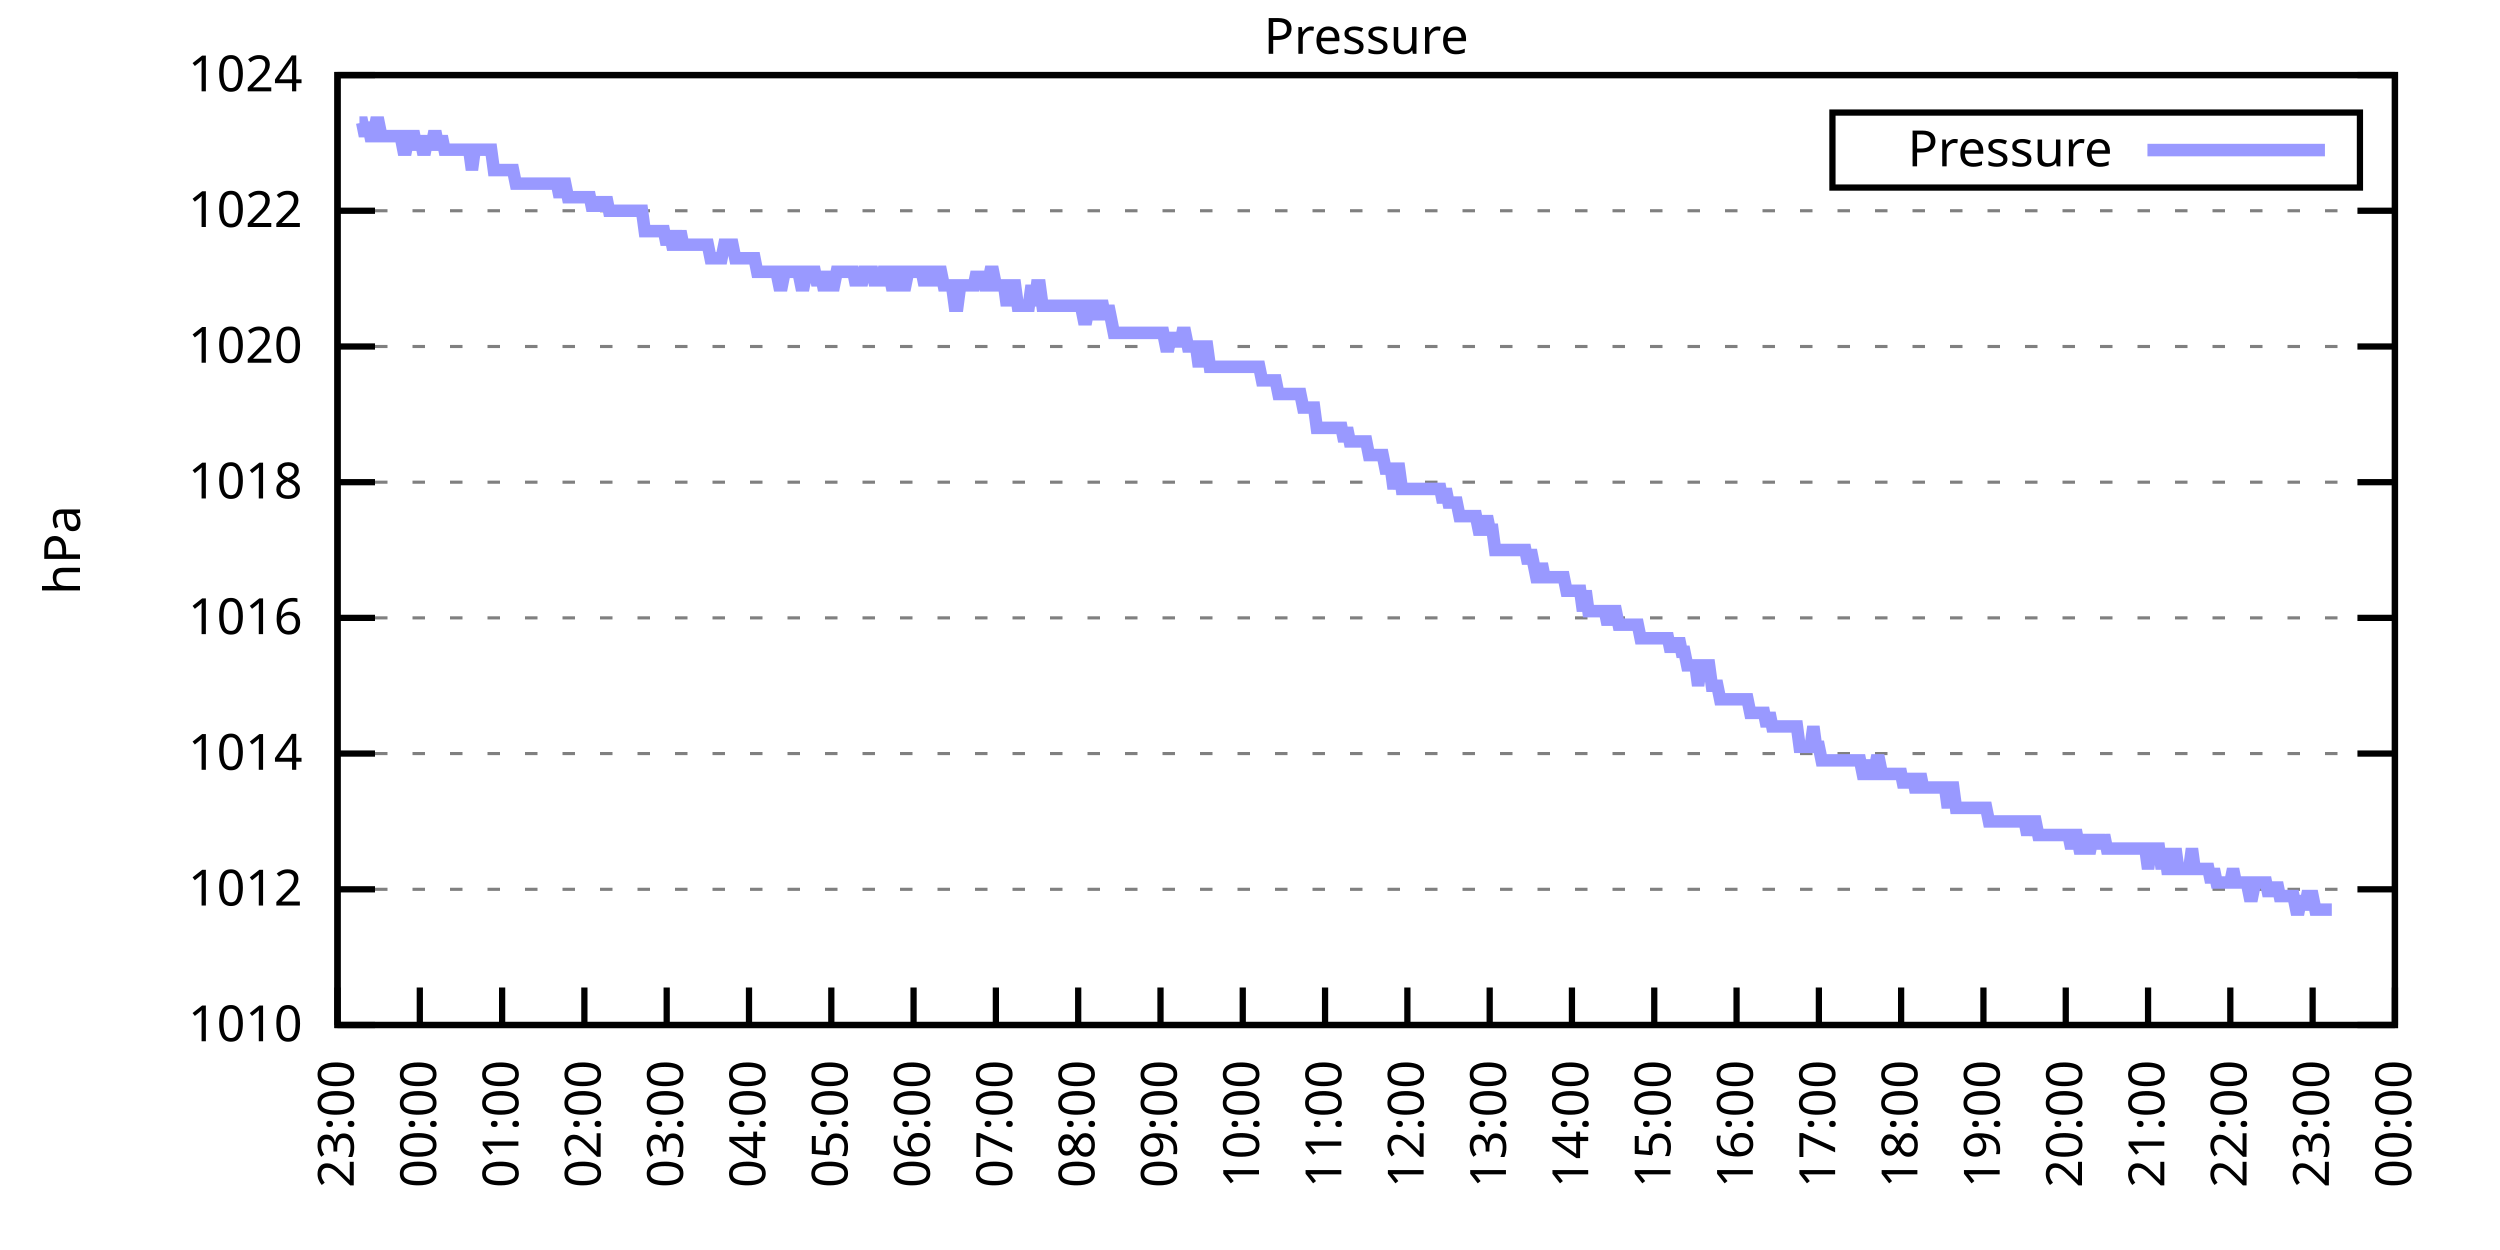
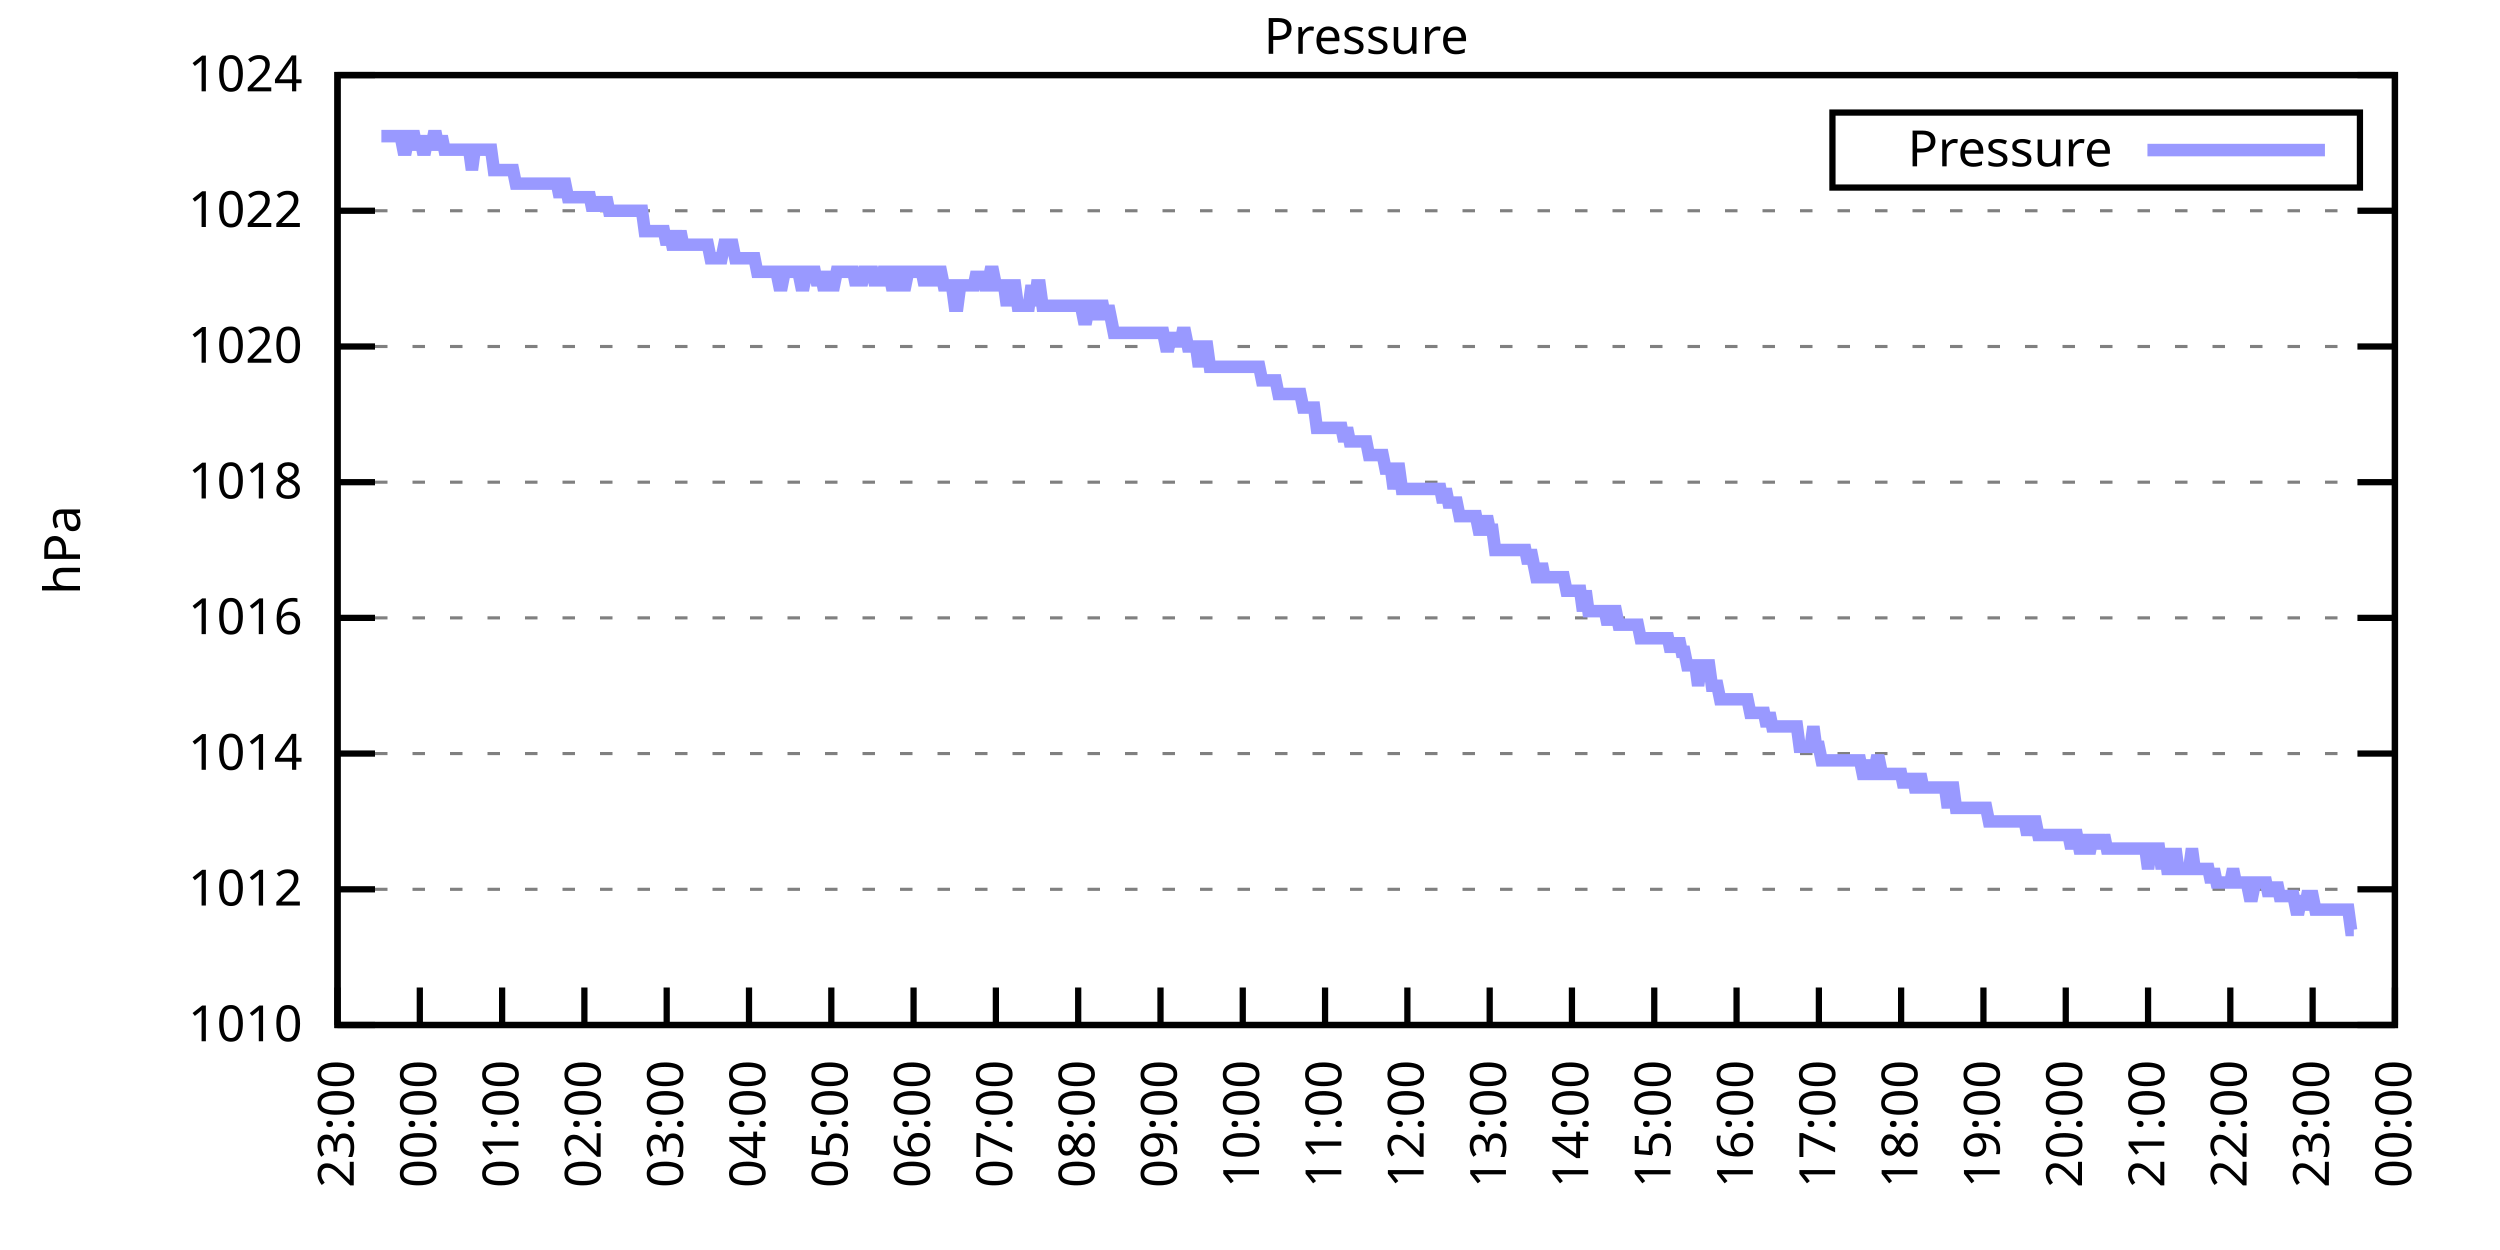
<svg xmlns="http://www.w3.org/2000/svg" xmlns:xlink="http://www.w3.org/1999/xlink" width="400" height="200" viewBox="0 0 400 200">
  <g id="gnuplot_canvas">
    <rect x="0" y="0" width="400" height="200" fill="none" />
    <defs>
      <circle id="gpDot" r="0.5" stroke-width="0.5" stroke="currentColor" />
      <path id="gpPt0" stroke-width="0.333" stroke="currentColor" d="M-1,0 h2 M0,-1 v2" />
      <path id="gpPt1" stroke-width="0.333" stroke="currentColor" d="M-1,-1 L1,1 M1,-1 L-1,1" />
      <path id="gpPt2" stroke-width="0.333" stroke="currentColor" d="M-1,0 L1,0 M0,-1 L0,1 M-1,-1 L1,1 M-1,1 L1,-1" />
      <rect id="gpPt3" stroke-width="0.333" stroke="currentColor" x="-1" y="-1" width="2" height="2" />
      <rect id="gpPt4" stroke-width="0.333" stroke="currentColor" fill="currentColor" x="-1" y="-1" width="2" height="2" />
      <circle id="gpPt5" stroke-width="0.333" stroke="currentColor" cx="0" cy="0" r="1" />
      <use xlink:href="#gpPt5" id="gpPt6" fill="currentColor" stroke="none" />
      <path id="gpPt7" stroke-width="0.333" stroke="currentColor" d="M0,-1.33 L-1.33,0.67 L1.33,0.67 z" />
      <use xlink:href="#gpPt7" id="gpPt8" fill="currentColor" stroke="none" />
      <use xlink:href="#gpPt7" id="gpPt9" stroke="currentColor" transform="rotate(180)" />
      <use xlink:href="#gpPt9" id="gpPt10" fill="currentColor" stroke="none" />
      <use xlink:href="#gpPt3" id="gpPt11" stroke="currentColor" transform="rotate(45)" />
      <use xlink:href="#gpPt11" id="gpPt12" fill="currentColor" stroke="none" />
      <path id="gpPt13" stroke-width="0.333" stroke="currentColor" d="M0,1.330 L1.265,0.411 L0.782,-1.067 L-0.782,-1.076 L-1.265,0.411 z" />
      <use xlink:href="#gpPt13" id="gpPt14" fill="currentColor" stroke="none" />
      <filter id="textbox" filterUnits="objectBoundingBox" x="0" y="0" height="1" width="1">
        <feFlood flood-color="white" flood-opacity="1" result="bgnd" />
        <feComposite in="SourceGraphic" in2="bgnd" operator="atop" />
      </filter>
      <filter id="greybox" filterUnits="objectBoundingBox" x="0" y="0" height="1" width="1">
        <feFlood flood-color="lightgrey" flood-opacity="1" result="grey" />
        <feComposite in="SourceGraphic" in2="grey" operator="atop" />
      </filter>
    </defs>
    <g fill="none" color="white" stroke="currentColor" stroke-width="1.00" stroke-linecap="butt" stroke-linejoin="miter">
</g>
    <g fill="none" color="black" stroke="currentColor" stroke-width="1.00" stroke-linecap="butt" stroke-linejoin="miter">
      <g stroke="none" shape-rendering="crispEdges">
        <polygon fill="rgb(255, 255, 255)" points="54.00,164.00 383.18,164.00 383.18,12.02 54.00,12.02 " />
      </g>
    </g>
    <g fill="none" color="black" stroke="currentColor" stroke-width="1.00" stroke-linecap="butt" stroke-linejoin="miter">
</g>
    <g fill="none" color="black" stroke="black" stroke-width="0.50" stroke-linecap="butt" stroke-linejoin="miter">
</g>
    <g fill="none" color="gray" stroke="currentColor" stroke-width="0.50" stroke-linecap="butt" stroke-linejoin="miter">
      <path stroke="gray" stroke-dasharray="2,4" class="gridline" d="M54.00,164.00 L383.19,164.00  " />
    </g>
    <g fill="none" color="gray" stroke="gray" stroke-width="1.00" stroke-linecap="butt" stroke-linejoin="miter">
</g>
    <g fill="none" color="black" stroke="currentColor" stroke-width="1.00" stroke-linecap="butt" stroke-linejoin="miter">
      <path stroke="black" d="M54.00,164.00 L60.00,164.00 M383.19,164.00 L377.19,164.00  " />
      <g transform="translate(48.40,166.60)" stroke="none" fill="black" font-family="Sans" font-size="8.00" text-anchor="end">
        <text>
          <tspan font-family="Sans"> 1010</tspan>
        </text>
      </g>
    </g>
    <g fill="none" color="black" stroke="currentColor" stroke-width="1.00" stroke-linecap="butt" stroke-linejoin="miter">
</g>
    <g fill="none" color="black" stroke="black" stroke-width="0.50" stroke-linecap="butt" stroke-linejoin="miter">
</g>
    <g fill="none" color="gray" stroke="currentColor" stroke-width="0.50" stroke-linecap="butt" stroke-linejoin="miter">
      <path stroke="gray" stroke-dasharray="2,4" class="gridline" d="M54.00,142.29 L383.19,142.29  " />
    </g>
    <g fill="none" color="gray" stroke="gray" stroke-width="1.00" stroke-linecap="butt" stroke-linejoin="miter">
</g>
    <g fill="none" color="black" stroke="currentColor" stroke-width="1.00" stroke-linecap="butt" stroke-linejoin="miter">
      <path stroke="black" d="M54.00,142.29 L60.00,142.29 M383.19,142.29 L377.19,142.29  " />
      <g transform="translate(48.40,144.89)" stroke="none" fill="black" font-family="Sans" font-size="8.00" text-anchor="end">
        <text>
          <tspan font-family="Sans"> 1012</tspan>
        </text>
      </g>
    </g>
    <g fill="none" color="black" stroke="currentColor" stroke-width="1.00" stroke-linecap="butt" stroke-linejoin="miter">
</g>
    <g fill="none" color="black" stroke="black" stroke-width="0.50" stroke-linecap="butt" stroke-linejoin="miter">
</g>
    <g fill="none" color="gray" stroke="currentColor" stroke-width="0.50" stroke-linecap="butt" stroke-linejoin="miter">
      <path stroke="gray" stroke-dasharray="2,4" class="gridline" d="M54.00,120.57 L383.19,120.57  " />
    </g>
    <g fill="none" color="gray" stroke="gray" stroke-width="1.00" stroke-linecap="butt" stroke-linejoin="miter">
</g>
    <g fill="none" color="black" stroke="currentColor" stroke-width="1.00" stroke-linecap="butt" stroke-linejoin="miter">
      <path stroke="black" d="M54.00,120.57 L60.00,120.57 M383.19,120.57 L377.19,120.57  " />
      <g transform="translate(48.40,123.17)" stroke="none" fill="black" font-family="Sans" font-size="8.00" text-anchor="end">
        <text>
          <tspan font-family="Sans"> 1014</tspan>
        </text>
      </g>
    </g>
    <g fill="none" color="black" stroke="currentColor" stroke-width="1.00" stroke-linecap="butt" stroke-linejoin="miter">
</g>
    <g fill="none" color="black" stroke="black" stroke-width="0.50" stroke-linecap="butt" stroke-linejoin="miter">
</g>
    <g fill="none" color="gray" stroke="currentColor" stroke-width="0.50" stroke-linecap="butt" stroke-linejoin="miter">
      <path stroke="gray" stroke-dasharray="2,4" class="gridline" d="M54.00,98.86 L383.19,98.86  " />
    </g>
    <g fill="none" color="gray" stroke="gray" stroke-width="1.00" stroke-linecap="butt" stroke-linejoin="miter">
</g>
    <g fill="none" color="black" stroke="currentColor" stroke-width="1.00" stroke-linecap="butt" stroke-linejoin="miter">
      <path stroke="black" d="M54.00,98.86 L60.00,98.86 M383.19,98.86 L377.19,98.86  " />
      <g transform="translate(48.40,101.46)" stroke="none" fill="black" font-family="Sans" font-size="8.00" text-anchor="end">
        <text>
          <tspan font-family="Sans"> 1016</tspan>
        </text>
      </g>
    </g>
    <g fill="none" color="black" stroke="currentColor" stroke-width="1.00" stroke-linecap="butt" stroke-linejoin="miter">
</g>
    <g fill="none" color="black" stroke="black" stroke-width="0.50" stroke-linecap="butt" stroke-linejoin="miter">
</g>
    <g fill="none" color="gray" stroke="currentColor" stroke-width="0.50" stroke-linecap="butt" stroke-linejoin="miter">
      <path stroke="gray" stroke-dasharray="2,4" class="gridline" d="M54.00,77.15 L383.19,77.15  " />
    </g>
    <g fill="none" color="gray" stroke="gray" stroke-width="1.00" stroke-linecap="butt" stroke-linejoin="miter">
</g>
    <g fill="none" color="black" stroke="currentColor" stroke-width="1.00" stroke-linecap="butt" stroke-linejoin="miter">
      <path stroke="black" d="M54.00,77.15 L60.00,77.15 M383.19,77.15 L377.19,77.15  " />
      <g transform="translate(48.40,79.75)" stroke="none" fill="black" font-family="Sans" font-size="8.00" text-anchor="end">
        <text>
          <tspan font-family="Sans"> 1018</tspan>
        </text>
      </g>
    </g>
    <g fill="none" color="black" stroke="currentColor" stroke-width="1.00" stroke-linecap="butt" stroke-linejoin="miter">
</g>
    <g fill="none" color="black" stroke="black" stroke-width="0.50" stroke-linecap="butt" stroke-linejoin="miter">
</g>
    <g fill="none" color="gray" stroke="currentColor" stroke-width="0.50" stroke-linecap="butt" stroke-linejoin="miter">
      <path stroke="gray" stroke-dasharray="2,4" class="gridline" d="M54.00,55.44 L383.19,55.44  " />
    </g>
    <g fill="none" color="gray" stroke="gray" stroke-width="1.00" stroke-linecap="butt" stroke-linejoin="miter">
</g>
    <g fill="none" color="black" stroke="currentColor" stroke-width="1.00" stroke-linecap="butt" stroke-linejoin="miter">
      <path stroke="black" d="M54.00,55.44 L60.00,55.44 M383.19,55.44 L377.19,55.44  " />
      <g transform="translate(48.40,58.04)" stroke="none" fill="black" font-family="Sans" font-size="8.00" text-anchor="end">
        <text>
          <tspan font-family="Sans"> 1020</tspan>
        </text>
      </g>
    </g>
    <g fill="none" color="black" stroke="currentColor" stroke-width="1.00" stroke-linecap="butt" stroke-linejoin="miter">
</g>
    <g fill="none" color="black" stroke="black" stroke-width="0.50" stroke-linecap="butt" stroke-linejoin="miter">
</g>
    <g fill="none" color="gray" stroke="currentColor" stroke-width="0.50" stroke-linecap="butt" stroke-linejoin="miter">
      <path stroke="gray" stroke-dasharray="2,4" class="gridline" d="M54.00,33.72 L383.19,33.72  " />
    </g>
    <g fill="none" color="gray" stroke="gray" stroke-width="1.00" stroke-linecap="butt" stroke-linejoin="miter">
</g>
    <g fill="none" color="black" stroke="currentColor" stroke-width="1.00" stroke-linecap="butt" stroke-linejoin="miter">
      <path stroke="black" d="M54.00,33.72 L60.00,33.72 M383.19,33.72 L377.19,33.72  " />
      <g transform="translate(48.40,36.32)" stroke="none" fill="black" font-family="Sans" font-size="8.00" text-anchor="end">
        <text>
          <tspan font-family="Sans"> 1022</tspan>
        </text>
      </g>
    </g>
    <g fill="none" color="black" stroke="currentColor" stroke-width="1.00" stroke-linecap="butt" stroke-linejoin="miter">
</g>
    <g fill="none" color="black" stroke="black" stroke-width="0.50" stroke-linecap="butt" stroke-linejoin="miter">
</g>
    <g fill="none" color="gray" stroke="currentColor" stroke-width="0.50" stroke-linecap="butt" stroke-linejoin="miter">
      <path stroke="gray" stroke-dasharray="2,4" class="gridline" d="M54.00,12.01 L383.19,12.01  " />
    </g>
    <g fill="none" color="gray" stroke="gray" stroke-width="1.00" stroke-linecap="butt" stroke-linejoin="miter">
</g>
    <g fill="none" color="black" stroke="currentColor" stroke-width="1.00" stroke-linecap="butt" stroke-linejoin="miter">
      <path stroke="black" d="M54.00,12.01 L60.00,12.01 M383.19,12.01 L377.19,12.01  " />
      <g transform="translate(48.40,14.61)" stroke="none" fill="black" font-family="Sans" font-size="8.00" text-anchor="end">
        <text>
          <tspan font-family="Sans"> 1024</tspan>
        </text>
      </g>
    </g>
    <g fill="none" color="black" stroke="currentColor" stroke-width="1.00" stroke-linecap="butt" stroke-linejoin="miter">
      <path stroke="black" d="M54.00,164.00 L54.00,158.00  " />
      <g transform="translate(56.60,169.60) rotate(270.00)" stroke="none" fill="black" font-family="Sans" font-size="8.00" text-anchor="end">
        <text>
          <tspan font-family="Sans">23:00</tspan>
        </text>
      </g>
    </g>
    <g fill="none" color="black" stroke="currentColor" stroke-width="1.00" stroke-linecap="butt" stroke-linejoin="miter">
      <path stroke="black" d="M67.17,164.00 L67.17,158.00  " />
      <g transform="translate(69.77,169.60) rotate(270.00)" stroke="none" fill="black" font-family="Sans" font-size="8.00" text-anchor="end">
        <text>
          <tspan font-family="Sans">00:00</tspan>
        </text>
      </g>
    </g>
    <g fill="none" color="black" stroke="currentColor" stroke-width="1.00" stroke-linecap="butt" stroke-linejoin="miter">
      <path stroke="black" d="M80.34,164.00 L80.34,158.00  " />
      <g transform="translate(82.94,169.60) rotate(270.00)" stroke="none" fill="black" font-family="Sans" font-size="8.00" text-anchor="end">
        <text>
          <tspan font-family="Sans">01:00</tspan>
        </text>
      </g>
    </g>
    <g fill="none" color="black" stroke="currentColor" stroke-width="1.00" stroke-linecap="butt" stroke-linejoin="miter">
      <path stroke="black" d="M93.50,164.00 L93.50,158.00  " />
      <g transform="translate(96.10,169.60) rotate(270.00)" stroke="none" fill="black" font-family="Sans" font-size="8.00" text-anchor="end">
        <text>
          <tspan font-family="Sans">02:00</tspan>
        </text>
      </g>
    </g>
    <g fill="none" color="black" stroke="currentColor" stroke-width="1.00" stroke-linecap="butt" stroke-linejoin="miter">
      <path stroke="black" d="M106.67,164.00 L106.67,158.00  " />
      <g transform="translate(109.27,169.60) rotate(270.00)" stroke="none" fill="black" font-family="Sans" font-size="8.00" text-anchor="end">
        <text>
          <tspan font-family="Sans">03:00</tspan>
        </text>
      </g>
    </g>
    <g fill="none" color="black" stroke="currentColor" stroke-width="1.00" stroke-linecap="butt" stroke-linejoin="miter">
      <path stroke="black" d="M119.84,164.00 L119.84,158.00  " />
      <g transform="translate(122.44,169.60) rotate(270.00)" stroke="none" fill="black" font-family="Sans" font-size="8.00" text-anchor="end">
        <text>
          <tspan font-family="Sans">04:00</tspan>
        </text>
      </g>
    </g>
    <g fill="none" color="black" stroke="currentColor" stroke-width="1.00" stroke-linecap="butt" stroke-linejoin="miter">
      <path stroke="black" d="M133.01,164.00 L133.01,158.00  " />
      <g transform="translate(135.61,169.60) rotate(270.00)" stroke="none" fill="black" font-family="Sans" font-size="8.00" text-anchor="end">
        <text>
          <tspan font-family="Sans">05:00</tspan>
        </text>
      </g>
    </g>
    <g fill="none" color="black" stroke="currentColor" stroke-width="1.00" stroke-linecap="butt" stroke-linejoin="miter">
      <path stroke="black" d="M146.17,164.00 L146.17,158.00  " />
      <g transform="translate(148.77,169.60) rotate(270.00)" stroke="none" fill="black" font-family="Sans" font-size="8.00" text-anchor="end">
        <text>
          <tspan font-family="Sans">06:00</tspan>
        </text>
      </g>
    </g>
    <g fill="none" color="black" stroke="currentColor" stroke-width="1.00" stroke-linecap="butt" stroke-linejoin="miter">
      <path stroke="black" d="M159.34,164.00 L159.34,158.00  " />
      <g transform="translate(161.94,169.60) rotate(270.00)" stroke="none" fill="black" font-family="Sans" font-size="8.00" text-anchor="end">
        <text>
          <tspan font-family="Sans">07:00</tspan>
        </text>
      </g>
    </g>
    <g fill="none" color="black" stroke="currentColor" stroke-width="1.00" stroke-linecap="butt" stroke-linejoin="miter">
      <path stroke="black" d="M172.51,164.00 L172.51,158.00  " />
      <g transform="translate(175.11,169.60) rotate(270.00)" stroke="none" fill="black" font-family="Sans" font-size="8.00" text-anchor="end">
        <text>
          <tspan font-family="Sans">08:00</tspan>
        </text>
      </g>
    </g>
    <g fill="none" color="black" stroke="currentColor" stroke-width="1.00" stroke-linecap="butt" stroke-linejoin="miter">
      <path stroke="black" d="M185.68,164.00 L185.68,158.00  " />
      <g transform="translate(188.28,169.60) rotate(270.00)" stroke="none" fill="black" font-family="Sans" font-size="8.00" text-anchor="end">
        <text>
          <tspan font-family="Sans">09:00</tspan>
        </text>
      </g>
    </g>
    <g fill="none" color="black" stroke="currentColor" stroke-width="1.00" stroke-linecap="butt" stroke-linejoin="miter">
      <path stroke="black" d="M198.84,164.00 L198.84,158.00  " />
      <g transform="translate(201.44,169.60) rotate(270.00)" stroke="none" fill="black" font-family="Sans" font-size="8.00" text-anchor="end">
        <text>
          <tspan font-family="Sans">10:00</tspan>
        </text>
      </g>
    </g>
    <g fill="none" color="black" stroke="currentColor" stroke-width="1.00" stroke-linecap="butt" stroke-linejoin="miter">
      <path stroke="black" d="M212.01,164.00 L212.01,158.00  " />
      <g transform="translate(214.61,169.60) rotate(270.00)" stroke="none" fill="black" font-family="Sans" font-size="8.00" text-anchor="end">
        <text>
          <tspan font-family="Sans">11:00</tspan>
        </text>
      </g>
    </g>
    <g fill="none" color="black" stroke="currentColor" stroke-width="1.00" stroke-linecap="butt" stroke-linejoin="miter">
      <path stroke="black" d="M225.18,164.00 L225.18,158.00  " />
      <g transform="translate(227.78,169.60) rotate(270.00)" stroke="none" fill="black" font-family="Sans" font-size="8.00" text-anchor="end">
        <text>
          <tspan font-family="Sans">12:00</tspan>
        </text>
      </g>
    </g>
    <g fill="none" color="black" stroke="currentColor" stroke-width="1.00" stroke-linecap="butt" stroke-linejoin="miter">
      <path stroke="black" d="M238.35,164.00 L238.35,158.00  " />
      <g transform="translate(240.95,169.60) rotate(270.00)" stroke="none" fill="black" font-family="Sans" font-size="8.00" text-anchor="end">
        <text>
          <tspan font-family="Sans">13:00</tspan>
        </text>
      </g>
    </g>
    <g fill="none" color="black" stroke="currentColor" stroke-width="1.00" stroke-linecap="butt" stroke-linejoin="miter">
      <path stroke="black" d="M251.51,164.00 L251.51,158.00  " />
      <g transform="translate(254.11,169.60) rotate(270.00)" stroke="none" fill="black" font-family="Sans" font-size="8.00" text-anchor="end">
        <text>
          <tspan font-family="Sans">14:00</tspan>
        </text>
      </g>
    </g>
    <g fill="none" color="black" stroke="currentColor" stroke-width="1.00" stroke-linecap="butt" stroke-linejoin="miter">
      <path stroke="black" d="M264.68,164.00 L264.68,158.00  " />
      <g transform="translate(267.28,169.60) rotate(270.00)" stroke="none" fill="black" font-family="Sans" font-size="8.00" text-anchor="end">
        <text>
          <tspan font-family="Sans">15:00</tspan>
        </text>
      </g>
    </g>
    <g fill="none" color="black" stroke="currentColor" stroke-width="1.00" stroke-linecap="butt" stroke-linejoin="miter">
      <path stroke="black" d="M277.85,164.00 L277.85,158.00  " />
      <g transform="translate(280.45,169.60) rotate(270.00)" stroke="none" fill="black" font-family="Sans" font-size="8.00" text-anchor="end">
        <text>
          <tspan font-family="Sans">16:00</tspan>
        </text>
      </g>
    </g>
    <g fill="none" color="black" stroke="currentColor" stroke-width="1.00" stroke-linecap="butt" stroke-linejoin="miter">
      <path stroke="black" d="M291.02,164.00 L291.02,158.00  " />
      <g transform="translate(293.62,169.60) rotate(270.00)" stroke="none" fill="black" font-family="Sans" font-size="8.00" text-anchor="end">
        <text>
          <tspan font-family="Sans">17:00</tspan>
        </text>
      </g>
    </g>
    <g fill="none" color="black" stroke="currentColor" stroke-width="1.00" stroke-linecap="butt" stroke-linejoin="miter">
      <path stroke="black" d="M304.18,164.00 L304.18,158.00  " />
      <g transform="translate(306.78,169.60) rotate(270.00)" stroke="none" fill="black" font-family="Sans" font-size="8.00" text-anchor="end">
        <text>
          <tspan font-family="Sans">18:00</tspan>
        </text>
      </g>
    </g>
    <g fill="none" color="black" stroke="currentColor" stroke-width="1.00" stroke-linecap="butt" stroke-linejoin="miter">
      <path stroke="black" d="M317.35,164.00 L317.35,158.00  " />
      <g transform="translate(319.95,169.60) rotate(270.00)" stroke="none" fill="black" font-family="Sans" font-size="8.00" text-anchor="end">
        <text>
          <tspan font-family="Sans">19:00</tspan>
        </text>
      </g>
    </g>
    <g fill="none" color="black" stroke="currentColor" stroke-width="1.00" stroke-linecap="butt" stroke-linejoin="miter">
      <path stroke="black" d="M330.52,164.00 L330.52,158.00  " />
      <g transform="translate(333.12,169.60) rotate(270.00)" stroke="none" fill="black" font-family="Sans" font-size="8.00" text-anchor="end">
        <text>
          <tspan font-family="Sans">20:00</tspan>
        </text>
      </g>
    </g>
    <g fill="none" color="black" stroke="currentColor" stroke-width="1.00" stroke-linecap="butt" stroke-linejoin="miter">
      <path stroke="black" d="M343.69,164.00 L343.69,158.00  " />
      <g transform="translate(346.29,169.60) rotate(270.00)" stroke="none" fill="black" font-family="Sans" font-size="8.00" text-anchor="end">
        <text>
          <tspan font-family="Sans">21:00</tspan>
        </text>
      </g>
    </g>
    <g fill="none" color="black" stroke="currentColor" stroke-width="1.00" stroke-linecap="butt" stroke-linejoin="miter">
      <path stroke="black" d="M356.85,164.00 L356.85,158.00  " />
      <g transform="translate(359.45,169.60) rotate(270.00)" stroke="none" fill="black" font-family="Sans" font-size="8.00" text-anchor="end">
        <text>
          <tspan font-family="Sans">22:00</tspan>
        </text>
      </g>
    </g>
    <g fill="none" color="black" stroke="currentColor" stroke-width="1.00" stroke-linecap="butt" stroke-linejoin="miter">
      <path stroke="black" d="M370.02,164.00 L370.02,158.00  " />
      <g transform="translate(372.62,169.60) rotate(270.00)" stroke="none" fill="black" font-family="Sans" font-size="8.00" text-anchor="end">
        <text>
          <tspan font-family="Sans">23:00</tspan>
        </text>
      </g>
    </g>
    <g fill="none" color="black" stroke="currentColor" stroke-width="1.00" stroke-linecap="butt" stroke-linejoin="miter">
      <path stroke="black" d="M383.19,164.00 L383.19,158.00  " />
      <g transform="translate(385.79,169.60) rotate(270.00)" stroke="none" fill="black" font-family="Sans" font-size="8.00" text-anchor="end">
        <text>
          <tspan font-family="Sans">00:00</tspan>
        </text>
      </g>
    </g>
    <g fill="none" color="black" stroke="currentColor" stroke-width="1.00" stroke-linecap="butt" stroke-linejoin="miter">
</g>
    <g fill="none" color="black" stroke="currentColor" stroke-width="1.00" stroke-linecap="butt" stroke-linejoin="miter">
      <path stroke="black" d="M54.00,12.01 L54.00,164.00 L383.19,164.00 L383.19,12.01 L54.00,12.01 Z  " />
    </g>
    <g fill="none" color="black" stroke="currentColor" stroke-width="1.00" stroke-linecap="butt" stroke-linejoin="miter">
</g>
    <g fill="none" color="black" stroke="currentColor" stroke-width="1.00" stroke-linecap="butt" stroke-linejoin="miter">
      <path stroke="black" d="M293.19,30.01 L293.19,18.01 L377.59,18.01 L377.59,30.01 L293.19,30.01 Z  " />
    </g>
    <g id="Pressure_plot_1">
      <g fill="none" color="white" stroke="black" stroke-width="2.00" stroke-linecap="butt" stroke-linejoin="miter">
</g>
      <g fill="none" color="black" stroke="currentColor" stroke-width="2.00" stroke-linecap="butt" stroke-linejoin="miter">
        <g transform="translate(337.99,26.61)" stroke="none" fill="black" font-family="Sans" font-size="8.00" text-anchor="end">
          <text>
            <tspan font-family="Sans">Pressure</tspan>
          </text>
        </g>
      </g>
      <g fill="none" color="black" stroke="currentColor" stroke-width="2.00" stroke-linecap="butt" stroke-linejoin="miter">
-         <path stroke="rgb(153, 153, 255)" d="M343.59,24.01 L371.99,24.01 M57.51,19.61 L57.95,19.61 L58.39,21.78 L58.83,19.61 L59.27,21.78 L59.71,21.78   L60.14,19.61 L60.58,19.61 L61.02,21.78 L61.46,21.78 L61.90,21.78 L62.34,21.78 L62.78,21.78 L63.22,21.78   L63.66,21.78 L64.10,21.78 L64.53,23.95 L64.97,23.95 L65.41,21.78 L65.85,21.78 L66.29,21.78 L66.73,23.95   L67.17,21.78 L67.61,23.95 L68.05,23.95 L68.48,21.78 L68.92,23.95 L69.36,21.78 L69.80,21.78 L70.24,23.95   L70.68,21.78 L71.12,23.95 L71.56,23.95 L72.00,23.95 L72.43,23.95 L72.87,23.95 L73.31,23.95 L73.75,23.95   L74.19,23.95 L74.63,23.95 L75.07,23.95 L75.51,27.21 L75.95,23.95 L76.38,23.95 L76.82,23.95 L77.26,23.95   L77.70,23.95 L78.14,23.95 L78.58,23.95 L79.02,27.21 L79.46,27.21 L79.90,27.21 L80.34,27.21 L80.77,27.21   L81.21,27.21 L81.65,27.21 L82.09,27.21 L82.53,29.38 L82.97,29.38 L83.41,29.38 L83.85,29.38 L84.29,29.38   L84.72,29.38 L85.16,29.38 L85.60,29.38 L86.04,29.38 L86.48,29.38 L86.92,29.38 L87.36,29.38 L87.80,29.38   L88.24,29.38 L88.67,29.38 L89.11,29.38 L89.55,31.55 L89.99,29.38 L90.43,29.38 L90.87,31.55 L91.31,31.55   L91.75,31.55 L92.19,31.55 L92.62,31.55 L93.06,31.55 L93.50,31.55 L93.94,31.55 L94.38,31.55 L94.82,33.72   L95.26,31.55 L95.70,33.72 L96.14,31.55 L96.58,33.72 L97.01,31.55 L97.45,33.72 L97.89,33.72 L98.33,33.72   L98.77,33.72 L99.21,33.72 L99.65,33.72 L100.09,33.72 L100.53,33.72 L100.96,33.72 L101.40,33.72 L101.84,33.72   L102.28,33.72 L102.72,33.72 L103.16,36.98 L103.60,36.98 L104.04,36.98 L104.48,36.98 L104.91,36.98 L105.35,36.98   L105.79,36.98 L106.23,36.98 L106.67,39.15 L107.11,36.98 L107.55,39.15 L107.99,39.15 L108.43,39.15 L108.87,36.98   L109.30,39.15 L109.74,39.15 L110.18,39.15 L110.62,39.15 L111.06,39.15 L111.50,39.15 L111.94,39.15 L112.38,39.15   L112.82,39.15 L113.25,39.15 L113.69,41.32 L114.13,41.32 L114.57,41.32 L115.01,41.32 L115.45,41.32 L115.89,39.15   L116.33,39.15 L116.77,39.15 L117.20,39.15 L117.64,41.32 L118.08,41.32 L118.52,41.32 L118.96,41.32 L119.40,41.32   L119.84,41.32 L120.28,41.32 L120.72,41.32 L121.15,43.49 L121.59,43.49 L122.03,43.49 L122.47,43.49 L122.91,43.49   L123.35,43.49 L123.79,43.49 L124.23,43.49 L124.67,45.66 L125.11,45.66 L125.54,43.49 L125.98,43.49 L126.42,43.49   L126.86,43.49 L127.30,43.49 L127.74,43.49 L128.18,45.66 L128.62,45.66 L129.06,43.49 L129.49,43.49 L129.93,43.49   L130.37,43.49 L130.81,45.66 L131.25,43.49 L131.69,45.66 L132.13,45.66 L132.57,43.49 L133.01,45.66 L133.44,45.66   L133.88,43.49 L134.32,43.49 L134.76,43.49 L135.20,43.49 L135.64,43.49 L136.08,43.49 L136.52,43.49 L136.96,45.66   L137.39,43.49 L137.83,45.66 L138.27,43.49 L138.71,43.49 L139.15,43.49 L139.59,43.49 L140.03,45.66 L140.47,43.49   L140.91,45.66 L141.35,43.49 L141.78,43.49 L142.22,43.49 L142.66,45.66 L143.10,45.66 L143.54,43.49 L143.98,43.49   L144.42,45.66 L144.86,45.66 L145.30,43.49 L145.73,43.49 L146.17,43.49 L146.61,43.49 L147.05,43.49 L147.49,43.49   L147.93,45.66 L148.37,43.49 L148.81,43.49 L149.25,43.49 L149.68,45.66 L150.12,43.49 L150.56,43.49 L151.00,45.66   L151.44,45.66 L151.88,45.66 L152.32,45.66 L152.76,48.92 L153.20,48.92 L153.63,45.66 L154.07,45.66 L154.51,45.66   L154.95,45.66 L155.39,45.66 L155.83,45.66 L156.27,43.49 L156.71,45.66 L157.15,43.49 L157.59,45.66 L158.02,45.66   L158.46,43.49 L158.90,43.49 L159.34,45.66 L159.78,45.66 L160.22,45.66 L160.66,45.66 L161.10,48.92 L161.54,45.66   L161.97,45.66 L162.41,45.66 L162.85,48.92 L163.29,48.92 L163.73,48.92 L164.17,48.92 L164.61,48.92 L165.05,45.66   L165.49,48.92 L165.92,45.66 L166.36,45.66 L166.80,48.92 L167.24,48.92 L167.68,48.92 L168.12,48.92 L168.56,48.92   L169.00,48.92 L169.44,48.92 L169.87,48.92 L170.31,48.92 L170.75,48.92 L171.19,48.92 L171.63,48.92 L172.07,48.92   L172.51,48.92 L172.95,48.92 L173.39,51.09 L173.83,51.09 L174.26,48.92 L174.70,48.92 L175.14,51.09 L175.58,48.92   L176.02,48.92 L176.46,48.92 L176.90,51.09 L177.34,48.92 L177.78,51.09 L178.21,53.26 L178.65,53.26 L179.09,53.26   L179.53,53.26 L179.97,53.26 L180.41,53.26 L180.85,53.26 L181.29,53.26 L181.73,53.26 L182.16,53.26 L182.60,53.26   L183.04,53.26 L183.48,53.26 L183.92,53.26 L184.36,53.26 L184.80,53.26 L185.24,53.26 L185.68,53.26 L186.11,53.26   L186.55,55.44 L186.99,55.44 L187.43,53.26 L187.87,55.44 L188.31,53.26 L188.75,55.44 L189.19,53.26 L189.63,53.26   L190.07,55.44 L190.50,55.44 L190.94,55.44 L191.38,55.44 L191.82,58.69 L192.26,55.44 L192.70,55.44 L193.14,55.44   L193.58,58.69 L194.02,58.69 L194.45,58.69 L194.89,58.69 L195.33,58.69 L195.77,58.69 L196.21,58.69 L196.65,58.69   L197.09,58.69 L197.53,58.69 L197.97,58.69 L198.40,58.69 L198.84,58.69 L199.28,58.69 L199.72,58.69 L200.16,58.69   L200.60,58.69 L201.04,58.69 L201.48,58.69 L201.92,60.86 L202.35,60.86 L202.79,60.86 L203.23,60.86 L203.67,60.86   L204.11,60.86 L204.55,63.04 L204.99,63.04 L205.43,63.04 L205.87,63.04 L206.31,63.04 L206.74,63.04 L207.18,63.04   L207.62,63.04 L208.06,63.04 L208.50,65.21 L208.94,65.21 L209.38,65.21 L209.82,65.21 L210.26,65.21 L210.69,68.46   L211.13,68.46 L211.57,68.46 L212.01,68.46 L212.45,68.46 L212.89,68.46 L213.33,68.46 L213.77,68.46 L214.21,68.46   L214.64,68.46 L215.08,70.63 L215.52,68.46 L215.96,70.63 L216.40,70.63 L216.84,70.63 L217.28,70.63 L217.72,70.63   L218.16,70.63 L218.60,70.63 L219.03,72.81 L219.47,72.81 L219.91,72.81 L220.35,72.81 L220.79,72.81 L221.23,72.81   L221.67,74.98 L222.11,74.98 L222.55,74.98 L222.98,78.23 L223.42,74.98 L223.86,74.98 L224.30,78.23 L224.74,78.23   L225.18,78.23 L225.62,78.23 L226.06,78.23 L226.50,78.23 L226.93,78.23 L227.37,78.23 L227.81,78.23 L228.25,78.23   L228.69,78.23 L229.13,78.23 L229.57,78.23 L230.01,78.23 L230.45,78.23 L230.88,80.41 L231.32,78.23 L231.76,80.41   L232.20,80.41 L232.64,80.41 L233.08,80.41 L233.52,82.58 L233.96,82.58 L234.40,82.58 L234.84,82.58 L235.27,82.58   L235.71,82.58 L236.15,82.58 L236.59,84.75 L237.03,84.75 L237.47,84.75 L237.91,82.58 L238.35,84.75 L238.79,84.75   L239.22,88.00 L239.66,88.00 L240.10,88.00 L240.54,88.00 L240.98,88.00 L241.42,88.00 L241.86,88.00 L242.30,88.00   L242.74,88.00 L243.17,88.00 L243.61,88.00 L244.05,88.00 L244.49,90.18 L244.93,88.00 L245.37,90.18 L245.81,92.35   L246.25,92.35 L246.69,90.18 L247.12,92.35 L247.56,92.35 L248.00,92.35 L248.44,92.35 L248.88,92.35 L249.32,92.35   L249.76,92.35 L250.20,92.35 L250.64,94.52 L251.08,94.52 L251.51,94.52 L251.95,94.52 L252.39,94.52 L252.83,94.52   L253.27,97.78 L253.71,94.52 L254.15,97.78 L254.59,97.78 L255.03,97.78 L255.46,97.78 L255.90,97.78 L256.34,97.78   L256.78,97.78 L257.22,99.95 L257.66,97.78 L258.10,97.78 L258.54,97.78 L258.98,99.95 L259.41,99.95 L259.85,99.95   L260.29,99.95 L260.73,99.95 L261.17,99.95 L261.61,99.95 L262.05,99.95 L262.49,102.12 L262.93,102.12 L263.36,102.12   L263.80,102.12 L264.24,102.12 L264.68,102.12 L265.12,102.12 L265.56,102.12 L266.00,102.12 L266.44,102.12 L266.88,102.12   L267.32,104.29 L267.75,102.12 L268.19,104.29 L268.63,102.12 L269.07,104.29 L269.51,104.29 L269.95,106.46 L270.39,106.46   L270.83,106.46 L271.27,106.46 L271.70,109.72 L272.14,106.46 L272.58,106.46 L273.02,106.46 L273.46,106.46 L273.90,109.72   L274.34,109.72 L274.78,109.72 L275.22,111.89 L275.65,111.89 L276.09,111.89 L276.53,111.89 L276.97,111.89 L277.41,111.89   L277.85,111.89 L278.29,111.89 L278.73,111.89 L279.17,111.89 L279.60,111.89 L280.04,114.06 L280.48,114.06 L280.92,114.06   L281.36,114.06 L281.80,114.06 L282.24,114.06 L282.68,116.23 L283.12,114.06 L283.56,116.23 L283.99,116.23 L284.43,116.23   L284.87,116.23 L285.31,116.23 L285.75,116.23 L286.19,116.23 L286.63,116.23 L287.07,116.23 L287.51,116.23 L287.94,119.49   L288.38,119.49 L288.82,119.49 L289.26,119.49 L289.70,119.49 L290.14,116.23 L290.58,119.49 L291.02,119.49 L291.46,121.66   L291.89,121.66 L292.33,121.66 L292.77,121.66 L293.21,121.66 L293.65,121.66 L294.09,121.66 L294.53,121.66 L294.97,121.66   L295.41,121.66 L295.84,121.66 L296.28,121.66 L296.72,121.66 L297.16,121.66 L297.60,121.66 L298.04,123.83 L298.48,123.83   L298.92,121.66 L299.36,123.83 L299.80,123.83 L300.23,121.66 L300.67,121.66 L301.11,123.83 L301.55,123.83 L301.99,123.83   L302.43,123.83 L302.87,123.83 L303.31,123.83 L303.75,123.83 L304.18,123.83 L304.62,126.00 L305.06,123.83 L305.50,126.00   L305.94,123.83 L306.38,126.00 L306.82,126.00 L307.26,123.83 L307.70,126.00 L308.13,126.00 L308.57,126.00 L309.01,126.00   L309.45,126.00 L309.89,126.00 L310.33,126.00 L310.77,126.00 L311.21,126.00 L311.65,129.26 L312.08,126.00 L312.52,126.00   L312.96,129.26 L313.40,129.26 L313.84,129.26 L314.28,129.26 L314.72,129.26 L315.16,129.26 L315.60,129.26 L316.04,129.26   L316.47,129.26 L316.91,129.26 L317.35,129.26 L317.79,129.26 L318.23,131.43 L318.67,131.43 L319.11,131.43 L319.55,131.43   L319.99,131.43 L320.42,131.43 L320.86,131.43 L321.30,131.43 L321.74,131.43 L322.18,131.43 L322.62,131.43 L323.06,131.43   L323.50,131.43 L323.94,131.43 L324.37,133.60 L324.81,131.43 L325.25,131.43 L325.69,131.43 L326.13,133.60 L326.57,133.60   L327.01,133.60 L327.45,133.60 L327.89,133.60 L328.76,133.60 L329.20,133.60 L329.64,133.60 L330.08,133.60 L330.52,133.60   L330.96,133.60 L331.40,135.77 L331.84,133.60 L332.28,133.60 L332.71,135.77 L333.15,135.77 L333.59,133.60 L334.03,135.77   L334.47,135.77 L334.91,133.60 L335.35,135.77 L335.79,133.60 L336.23,135.77 L336.66,133.60 L337.10,135.77 L337.54,135.77   L337.98,135.77 L338.42,135.77 L338.86,135.77 L339.30,135.77 L339.74,135.77 L340.18,135.77 L340.61,135.77 L341.05,135.77   L341.49,135.77 L341.93,135.77 L342.37,135.77 L342.81,135.77 L343.25,135.77 L343.69,139.03 L344.13,135.77 L344.57,135.77   L345.00,135.77 L345.44,135.77 L345.88,139.03 L346.32,135.77 L346.76,139.03 L347.20,139.03 L347.64,139.03 L348.08,135.77   L348.52,139.03 L348.95,139.03 L349.39,139.03 L349.83,139.03 L350.27,139.03 L350.71,135.77 L351.15,139.03 L351.59,139.03   L352.03,139.03 L352.47,139.03 L352.90,139.03 L353.34,139.03 L353.78,141.20 L354.22,139.03 L354.66,141.20 L355.10,141.20   L355.54,141.20 L355.98,141.20 L356.42,141.20 L356.85,141.20 L357.29,139.03 L357.73,141.20 L358.17,141.20 L358.61,141.20   L359.05,141.20 L359.49,141.20 L359.93,143.37 L360.37,143.37 L360.81,141.20 L361.24,141.20 L361.68,141.20 L362.12,141.20   L362.56,141.20 L363.00,143.37 L363.44,141.20 L363.88,143.37 L364.32,141.20 L364.76,143.37 L365.19,143.37 L365.63,143.37   L366.07,143.37 L366.51,143.37 L366.95,143.37 L367.39,145.54 L367.83,145.54 L368.27,143.37 L368.71,145.54 L369.14,143.37   L369.58,143.37 L370.02,143.37 L370.46,145.54 L370.90,145.54 L371.34,145.54 L371.78,145.54 L372.22,145.54 L372.66,145.54   L373.09,145.54  " />
+         <path stroke="rgb(153, 153, 255)" d="M343.59,24.01 L371.99,24.01 M61.02,21.78 L61.46,21.78 L61.90,21.78 L62.34,21.78 L62.78,21.78 L63.22,21.78   L63.66,21.78 L64.10,21.78 L64.53,23.95 L64.97,23.95 L65.41,21.78 L65.85,21.78 L66.29,21.78 L66.73,23.95   L67.17,21.78 L67.61,23.95 L68.05,23.95 L68.48,21.78 L68.92,23.95 L69.36,21.78 L69.80,21.78 L70.24,23.95   L70.68,21.78 L71.12,23.95 L71.56,23.95 L72.00,23.95 L72.43,23.95 L72.87,23.95 L73.31,23.95 L73.75,23.95   L74.19,23.95 L74.63,23.95 L75.07,23.95 L75.51,27.21 L75.95,23.95 L76.38,23.95 L76.82,23.95 L77.26,23.95   L77.70,23.95 L78.14,23.95 L78.58,23.95 L79.02,27.21 L79.46,27.21 L79.90,27.21 L80.34,27.21 L80.77,27.21   L81.21,27.21 L81.65,27.21 L82.09,27.21 L82.53,29.38 L82.97,29.38 L83.41,29.38 L83.85,29.38 L84.29,29.38   L84.72,29.38 L85.16,29.38 L85.60,29.38 L86.04,29.38 L86.48,29.38 L86.92,29.38 L87.36,29.38 L87.80,29.38   L88.24,29.38 L88.67,29.38 L89.11,29.38 L89.55,31.55 L89.99,29.38 L90.43,29.38 L90.87,31.55 L91.31,31.55   L91.75,31.55 L92.19,31.55 L92.62,31.55 L93.06,31.55 L93.50,31.55 L93.94,31.55 L94.38,31.55 L94.82,33.72   L95.26,31.55 L95.70,33.72 L96.14,31.55 L96.58,33.72 L97.01,31.55 L97.45,33.72 L97.89,33.72 L98.33,33.72   L98.77,33.72 L99.21,33.72 L99.65,33.72 L100.09,33.72 L100.53,33.72 L100.96,33.72 L101.40,33.72 L101.84,33.72   L102.28,33.72 L102.72,33.72 L103.16,36.98 L103.60,36.98 L104.04,36.98 L104.48,36.98 L104.91,36.98 L105.35,36.98   L105.79,36.98 L106.23,36.98 L106.67,39.15 L107.11,36.98 L107.55,39.15 L107.99,39.15 L108.43,39.15 L108.87,36.98   L109.30,39.15 L109.74,39.15 L110.18,39.15 L110.62,39.15 L111.06,39.15 L111.50,39.15 L111.94,39.15 L112.38,39.15   L112.82,39.15 L113.25,39.15 L113.69,41.32 L114.13,41.32 L114.57,41.32 L115.01,41.32 L115.45,41.32 L115.89,39.15   L116.33,39.15 L116.77,39.15 L117.20,39.15 L117.64,41.32 L118.08,41.32 L118.52,41.32 L118.96,41.32 L119.40,41.32   L119.84,41.32 L120.28,41.32 L120.72,41.32 L121.15,43.49 L121.59,43.49 L122.03,43.49 L122.47,43.49 L122.91,43.49   L123.35,43.49 L123.79,43.49 L124.23,43.49 L124.67,45.66 L125.11,45.66 L125.54,43.49 L125.98,43.49 L126.42,43.49   L126.86,43.49 L127.30,43.49 L127.74,43.49 L128.18,45.66 L128.62,45.66 L129.06,43.49 L129.49,43.49 L129.93,43.49   L130.37,43.49 L130.81,45.66 L131.25,43.49 L131.69,45.66 L132.13,45.66 L132.57,43.49 L133.01,45.66 L133.44,45.66   L133.88,43.49 L134.32,43.49 L134.76,43.49 L135.20,43.49 L135.64,43.49 L136.08,43.49 L136.52,43.49 L136.96,45.66   L137.39,43.49 L137.83,45.66 L138.27,43.49 L138.71,43.49 L139.15,43.49 L139.59,43.49 L140.03,45.66 L140.47,43.49   L140.91,45.66 L141.35,43.49 L141.78,43.49 L142.22,43.49 L142.66,45.66 L143.10,45.66 L143.54,43.49 L143.98,43.49   L144.42,45.66 L144.86,45.66 L145.30,43.49 L145.73,43.49 L146.17,43.49 L146.61,43.49 L147.05,43.49 L147.49,43.49   L147.93,45.66 L148.37,43.49 L148.81,43.49 L149.25,43.49 L149.68,45.66 L150.12,43.49 L150.56,43.49 L151.00,45.66   L151.44,45.66 L151.88,45.66 L152.32,45.66 L152.76,48.92 L153.20,48.92 L153.63,45.66 L154.07,45.66 L154.51,45.66   L154.95,45.66 L155.39,45.66 L155.83,45.66 L156.27,43.49 L156.71,45.66 L157.15,43.49 L157.59,45.66 L158.02,45.66   L158.46,43.49 L158.90,43.49 L159.34,45.66 L159.78,45.66 L160.22,45.66 L160.66,45.66 L161.10,48.92 L161.54,45.66   L161.97,45.66 L162.41,45.66 L162.85,48.92 L163.29,48.92 L163.73,48.92 L164.17,48.92 L164.61,48.92 L165.05,45.66   L165.49,48.92 L165.92,45.66 L166.36,45.66 L166.80,48.92 L167.24,48.92 L167.68,48.92 L168.12,48.92 L168.56,48.92   L169.00,48.92 L169.44,48.92 L169.87,48.92 L170.31,48.92 L170.75,48.92 L171.19,48.92 L171.63,48.92 L172.07,48.92   L172.51,48.92 L172.95,48.92 L173.39,51.09 L173.83,51.09 L174.26,48.92 L174.70,48.92 L175.14,51.09 L175.58,48.92   L176.02,48.92 L176.46,48.92 L176.90,51.09 L177.34,48.92 L177.78,51.09 L178.21,53.26 L178.65,53.26 L179.09,53.26   L179.53,53.26 L179.97,53.26 L180.41,53.26 L180.85,53.26 L181.29,53.26 L181.73,53.26 L182.16,53.26 L182.60,53.26   L183.04,53.26 L183.48,53.26 L183.92,53.26 L184.36,53.26 L184.80,53.26 L185.24,53.26 L185.68,53.26 L186.11,53.26   L186.55,55.44 L186.99,55.44 L187.43,53.26 L187.87,55.44 L188.31,53.26 L188.75,55.44 L189.19,53.26 L189.63,53.26   L190.07,55.44 L190.50,55.44 L190.94,55.44 L191.38,55.44 L191.82,58.69 L192.26,55.44 L192.70,55.44 L193.14,55.44   L193.58,58.69 L194.02,58.69 L194.45,58.69 L194.89,58.69 L195.33,58.69 L195.77,58.69 L196.21,58.69 L196.65,58.69   L197.09,58.69 L197.53,58.69 L197.97,58.69 L198.40,58.69 L198.84,58.69 L199.28,58.69 L199.72,58.69 L200.16,58.69   L200.60,58.69 L201.04,58.69 L201.48,58.69 L201.92,60.86 L202.35,60.86 L202.79,60.86 L203.23,60.86 L203.67,60.86   L204.11,60.86 L204.55,63.04 L204.99,63.04 L205.43,63.04 L205.87,63.04 L206.31,63.04 L206.74,63.04 L207.18,63.04   L207.62,63.04 L208.06,63.04 L208.50,65.21 L208.94,65.21 L209.38,65.21 L209.82,65.21 L210.26,65.21 L210.69,68.46   L211.13,68.46 L211.57,68.46 L212.01,68.46 L212.45,68.46 L212.89,68.46 L213.33,68.46 L213.77,68.46 L214.21,68.46   L214.64,68.46 L215.08,70.63 L215.52,68.46 L215.96,70.63 L216.40,70.63 L216.84,70.63 L217.28,70.63 L217.72,70.63   L218.16,70.63 L218.60,70.63 L219.03,72.81 L219.47,72.81 L219.91,72.81 L220.35,72.81 L220.79,72.81 L221.23,72.81   L221.67,74.98 L222.11,74.98 L222.55,74.98 L222.98,78.23 L223.42,74.98 L223.86,74.98 L224.30,78.23 L224.74,78.23   L225.18,78.23 L225.62,78.23 L226.06,78.23 L226.50,78.23 L226.93,78.23 L227.37,78.23 L227.81,78.23 L228.25,78.23   L228.69,78.23 L229.13,78.23 L229.57,78.23 L230.01,78.23 L230.45,78.23 L230.88,80.41 L231.32,78.23 L231.76,80.41   L232.20,80.41 L232.64,80.41 L233.08,80.41 L233.52,82.58 L233.96,82.58 L234.40,82.58 L234.84,82.58 L235.27,82.58   L235.71,82.58 L236.15,82.58 L236.59,84.75 L237.03,84.75 L237.47,84.75 L237.91,82.58 L238.35,84.75 L238.79,84.75   L239.22,88.00 L239.66,88.00 L240.10,88.00 L240.54,88.00 L240.98,88.00 L241.42,88.00 L241.86,88.00 L242.30,88.00   L242.74,88.00 L243.17,88.00 L243.61,88.00 L244.05,88.00 L244.49,90.18 L244.93,88.00 L245.37,90.18 L245.81,92.35   L246.25,92.35 L246.69,90.18 L247.12,92.35 L247.56,92.35 L248.00,92.35 L248.44,92.35 L248.88,92.35 L249.32,92.35   L249.76,92.35 L250.20,92.35 L250.64,94.52 L251.08,94.52 L251.51,94.52 L251.95,94.52 L252.39,94.52 L252.83,94.52   L253.27,97.78 L253.71,94.52 L254.15,97.78 L254.59,97.78 L255.03,97.78 L255.46,97.78 L255.90,97.78 L256.34,97.78   L256.78,97.78 L257.22,99.95 L257.66,97.78 L258.10,97.78 L258.54,97.78 L258.98,99.95 L259.41,99.95 L259.85,99.95   L260.29,99.95 L260.73,99.95 L261.17,99.95 L261.61,99.95 L262.05,99.95 L262.49,102.12 L262.93,102.12 L263.36,102.12   L263.80,102.12 L264.24,102.12 L264.68,102.12 L265.12,102.12 L265.56,102.12 L266.00,102.12 L266.44,102.12 L266.88,102.12   L267.32,104.29 L267.75,102.12 L268.19,104.29 L268.63,102.12 L269.07,104.29 L269.51,104.29 L269.95,106.46 L270.39,106.46   L270.83,106.46 L271.27,106.46 L271.70,109.72 L272.14,106.46 L272.58,106.46 L273.02,106.46 L273.46,106.46 L273.90,109.72   L274.34,109.72 L274.78,109.72 L275.22,111.89 L275.65,111.89 L276.09,111.89 L276.53,111.89 L276.97,111.89 L277.41,111.89   L277.85,111.89 L278.29,111.89 L278.73,111.89 L279.17,111.89 L279.60,111.89 L280.04,114.06 L280.48,114.06 L280.92,114.06   L281.36,114.06 L281.80,114.06 L282.24,114.06 L282.68,116.23 L283.12,114.06 L283.56,116.23 L283.99,116.23 L284.43,116.23   L284.87,116.23 L285.31,116.23 L285.75,116.23 L286.19,116.23 L286.63,116.23 L287.07,116.23 L287.51,116.23 L287.94,119.49   L288.38,119.49 L288.82,119.49 L289.26,119.49 L289.70,119.49 L290.14,116.23 L290.58,119.49 L291.02,119.49 L291.46,121.66   L291.89,121.66 L292.33,121.66 L292.77,121.66 L293.21,121.66 L293.65,121.66 L294.09,121.66 L294.53,121.66 L294.97,121.66   L295.41,121.66 L295.84,121.66 L296.28,121.66 L296.72,121.66 L297.16,121.66 L297.60,121.66 L298.04,123.83 L298.48,123.83   L298.92,121.66 L299.36,123.83 L299.80,123.83 L300.23,121.66 L300.67,121.66 L301.11,123.83 L301.55,123.83 L301.99,123.83   L302.43,123.83 L302.87,123.83 L303.31,123.83 L303.75,123.83 L304.18,123.83 L304.62,126.00 L305.06,123.83 L305.50,126.00   L305.94,123.83 L306.38,126.00 L306.82,126.00 L307.26,123.83 L307.70,126.00 L308.13,126.00 L308.57,126.00 L309.01,126.00   L309.45,126.00 L309.89,126.00 L310.33,126.00 L310.77,126.00 L311.21,126.00 L311.65,129.26 L312.08,126.00 L312.52,126.00   L312.96,129.26 L313.40,129.26 L313.84,129.26 L314.28,129.26 L314.72,129.26 L315.16,129.26 L315.60,129.26 L316.04,129.26   L316.47,129.26 L316.91,129.26 L317.35,129.26 L317.79,129.26 L318.23,131.43 L318.67,131.43 L319.11,131.43 L319.55,131.43   L319.99,131.43 L320.42,131.43 L320.86,131.43 L321.30,131.43 L321.74,131.43 L322.18,131.43 L322.62,131.43 L323.06,131.43   L323.50,131.43 L323.94,131.43 L324.37,133.60 L324.81,131.43 L325.25,131.43 L325.69,131.43 L326.13,133.60 L326.57,133.60   L327.01,133.60 L327.45,133.60 L327.89,133.60 L328.76,133.60 L329.20,133.60 L329.64,133.60 L330.08,133.60 L330.52,133.60   L330.96,133.60 L331.40,135.77 L331.84,133.60 L332.28,133.60 L332.71,135.77 L333.15,135.77 L333.59,133.60 L334.03,135.77   L334.47,135.77 L334.91,133.60 L335.35,135.77 L335.79,133.60 L336.23,135.77 L336.66,133.60 L337.10,135.77 L337.54,135.77   L337.98,135.77 L338.42,135.77 L338.86,135.77 L339.30,135.77 L339.74,135.77 L340.18,135.77 L340.61,135.77 L341.05,135.77   L341.49,135.77 L341.93,135.77 L342.37,135.77 L342.81,135.77 L343.25,135.77 L343.69,139.03 L344.13,135.77 L344.57,135.77   L345.00,135.77 L345.44,135.77 L345.88,139.03 L346.32,135.77 L346.76,139.03 L347.20,139.03 L347.64,139.03 L348.08,135.77   L348.52,139.03 L348.95,139.03 L349.39,139.03 L349.83,139.03 L350.27,139.03 L350.71,135.77 L351.15,139.03 L351.59,139.03   L352.03,139.03 L352.47,139.03 L352.90,139.03 L353.34,139.03 L353.78,141.20 L354.22,139.03 L354.66,141.20 L355.10,141.20   L355.54,141.20 L355.98,141.20 L356.42,141.20 L356.85,141.20 L357.29,139.03 L357.73,141.20 L358.17,141.20 L358.61,141.20   L359.05,141.20 L359.49,141.20 L359.93,143.37 L360.37,143.37 L360.81,141.20 L361.24,141.20 L361.68,141.20 L362.12,141.20   L362.56,141.20 L363.00,143.37 L363.44,141.20 L363.88,143.37 L364.32,141.20 L364.76,143.37 L365.19,143.37 L365.63,143.37   L366.07,143.37 L366.51,143.37 L366.95,143.37 L367.39,145.54 L367.83,145.54 L368.27,143.37 L368.71,145.54 L369.14,143.37   L369.58,143.37 L370.02,143.37 L370.46,145.54 L370.90,145.54 L371.34,145.54 L371.78,145.54 L372.22,145.54 L372.66,145.54   L373.09,145.54 L373.53,145.54 L373.97,145.54 L374.41,145.54 L374.85,145.54 L375.29,145.54 L375.73,145.54 L376.17,148.80   L376.61,148.80  " />
      </g>
    </g>
    <g fill="none" color="black" stroke="currentColor" stroke-width="2.00" stroke-linecap="butt" stroke-linejoin="miter">
</g>
    <g fill="none" color="black" stroke="black" stroke-width="1.00" stroke-linecap="butt" stroke-linejoin="miter">
</g>
    <g fill="none" color="black" stroke="currentColor" stroke-width="1.00" stroke-linecap="butt" stroke-linejoin="miter">
      <path stroke="black" d="M54.00,12.01 L54.00,164.00 L383.19,164.00 L383.19,12.01 L54.00,12.01 Z  " />
      <g transform="translate(12.80,88.01) rotate(270.00)" stroke="none" fill="black" font-family="Sans" font-size="8.00" text-anchor="middle">
        <text>
          <tspan font-family="Sans">hPa</tspan>
        </text>
      </g>
    </g>
    <g fill="none" color="black" stroke="currentColor" stroke-width="1.00" stroke-linecap="butt" stroke-linejoin="miter">
</g>
    <g fill="none" color="black" stroke="currentColor" stroke-width="1.00" stroke-linecap="butt" stroke-linejoin="miter">
      <g transform="translate(218.59,8.61)" stroke="none" fill="black" font-family="Sans" font-size="8.00" text-anchor="middle">
        <text>
          <tspan font-family="Sans">Pressure</tspan>
        </text>
      </g>
    </g>
    <g fill="none" color="black" stroke="currentColor" stroke-width="1.00" stroke-linecap="butt" stroke-linejoin="miter">
</g>
  </g>
</svg>
